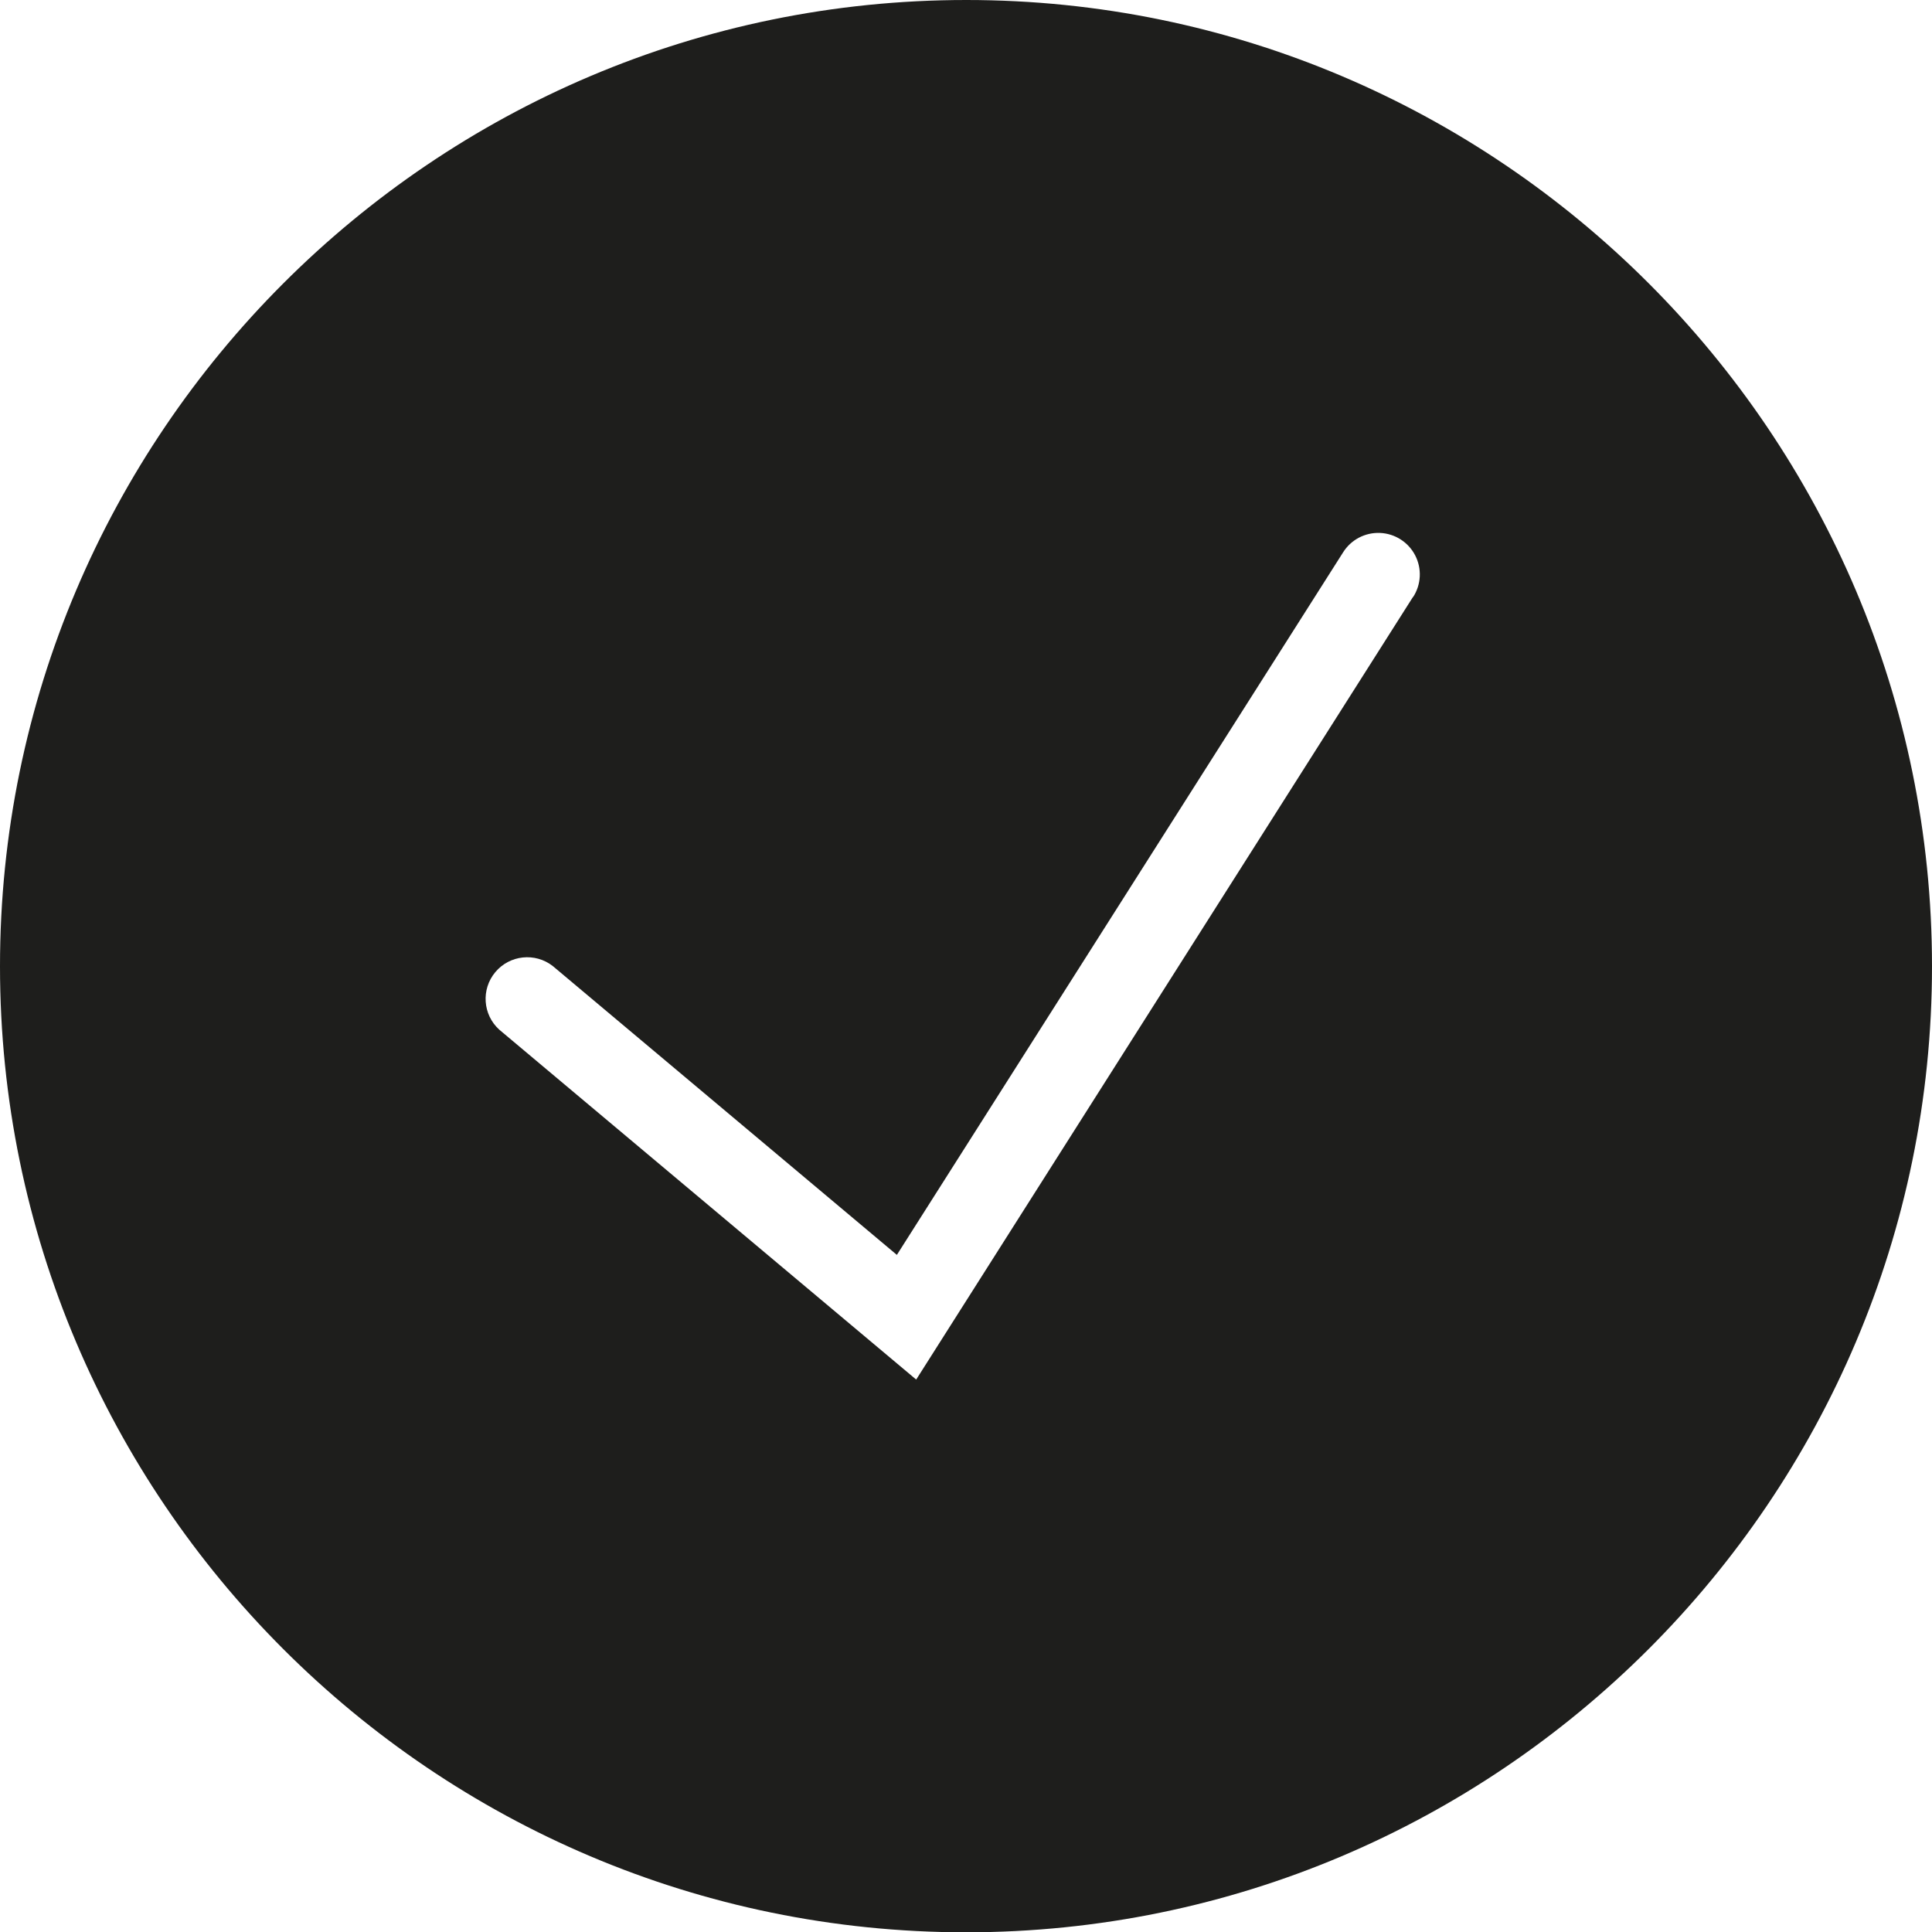
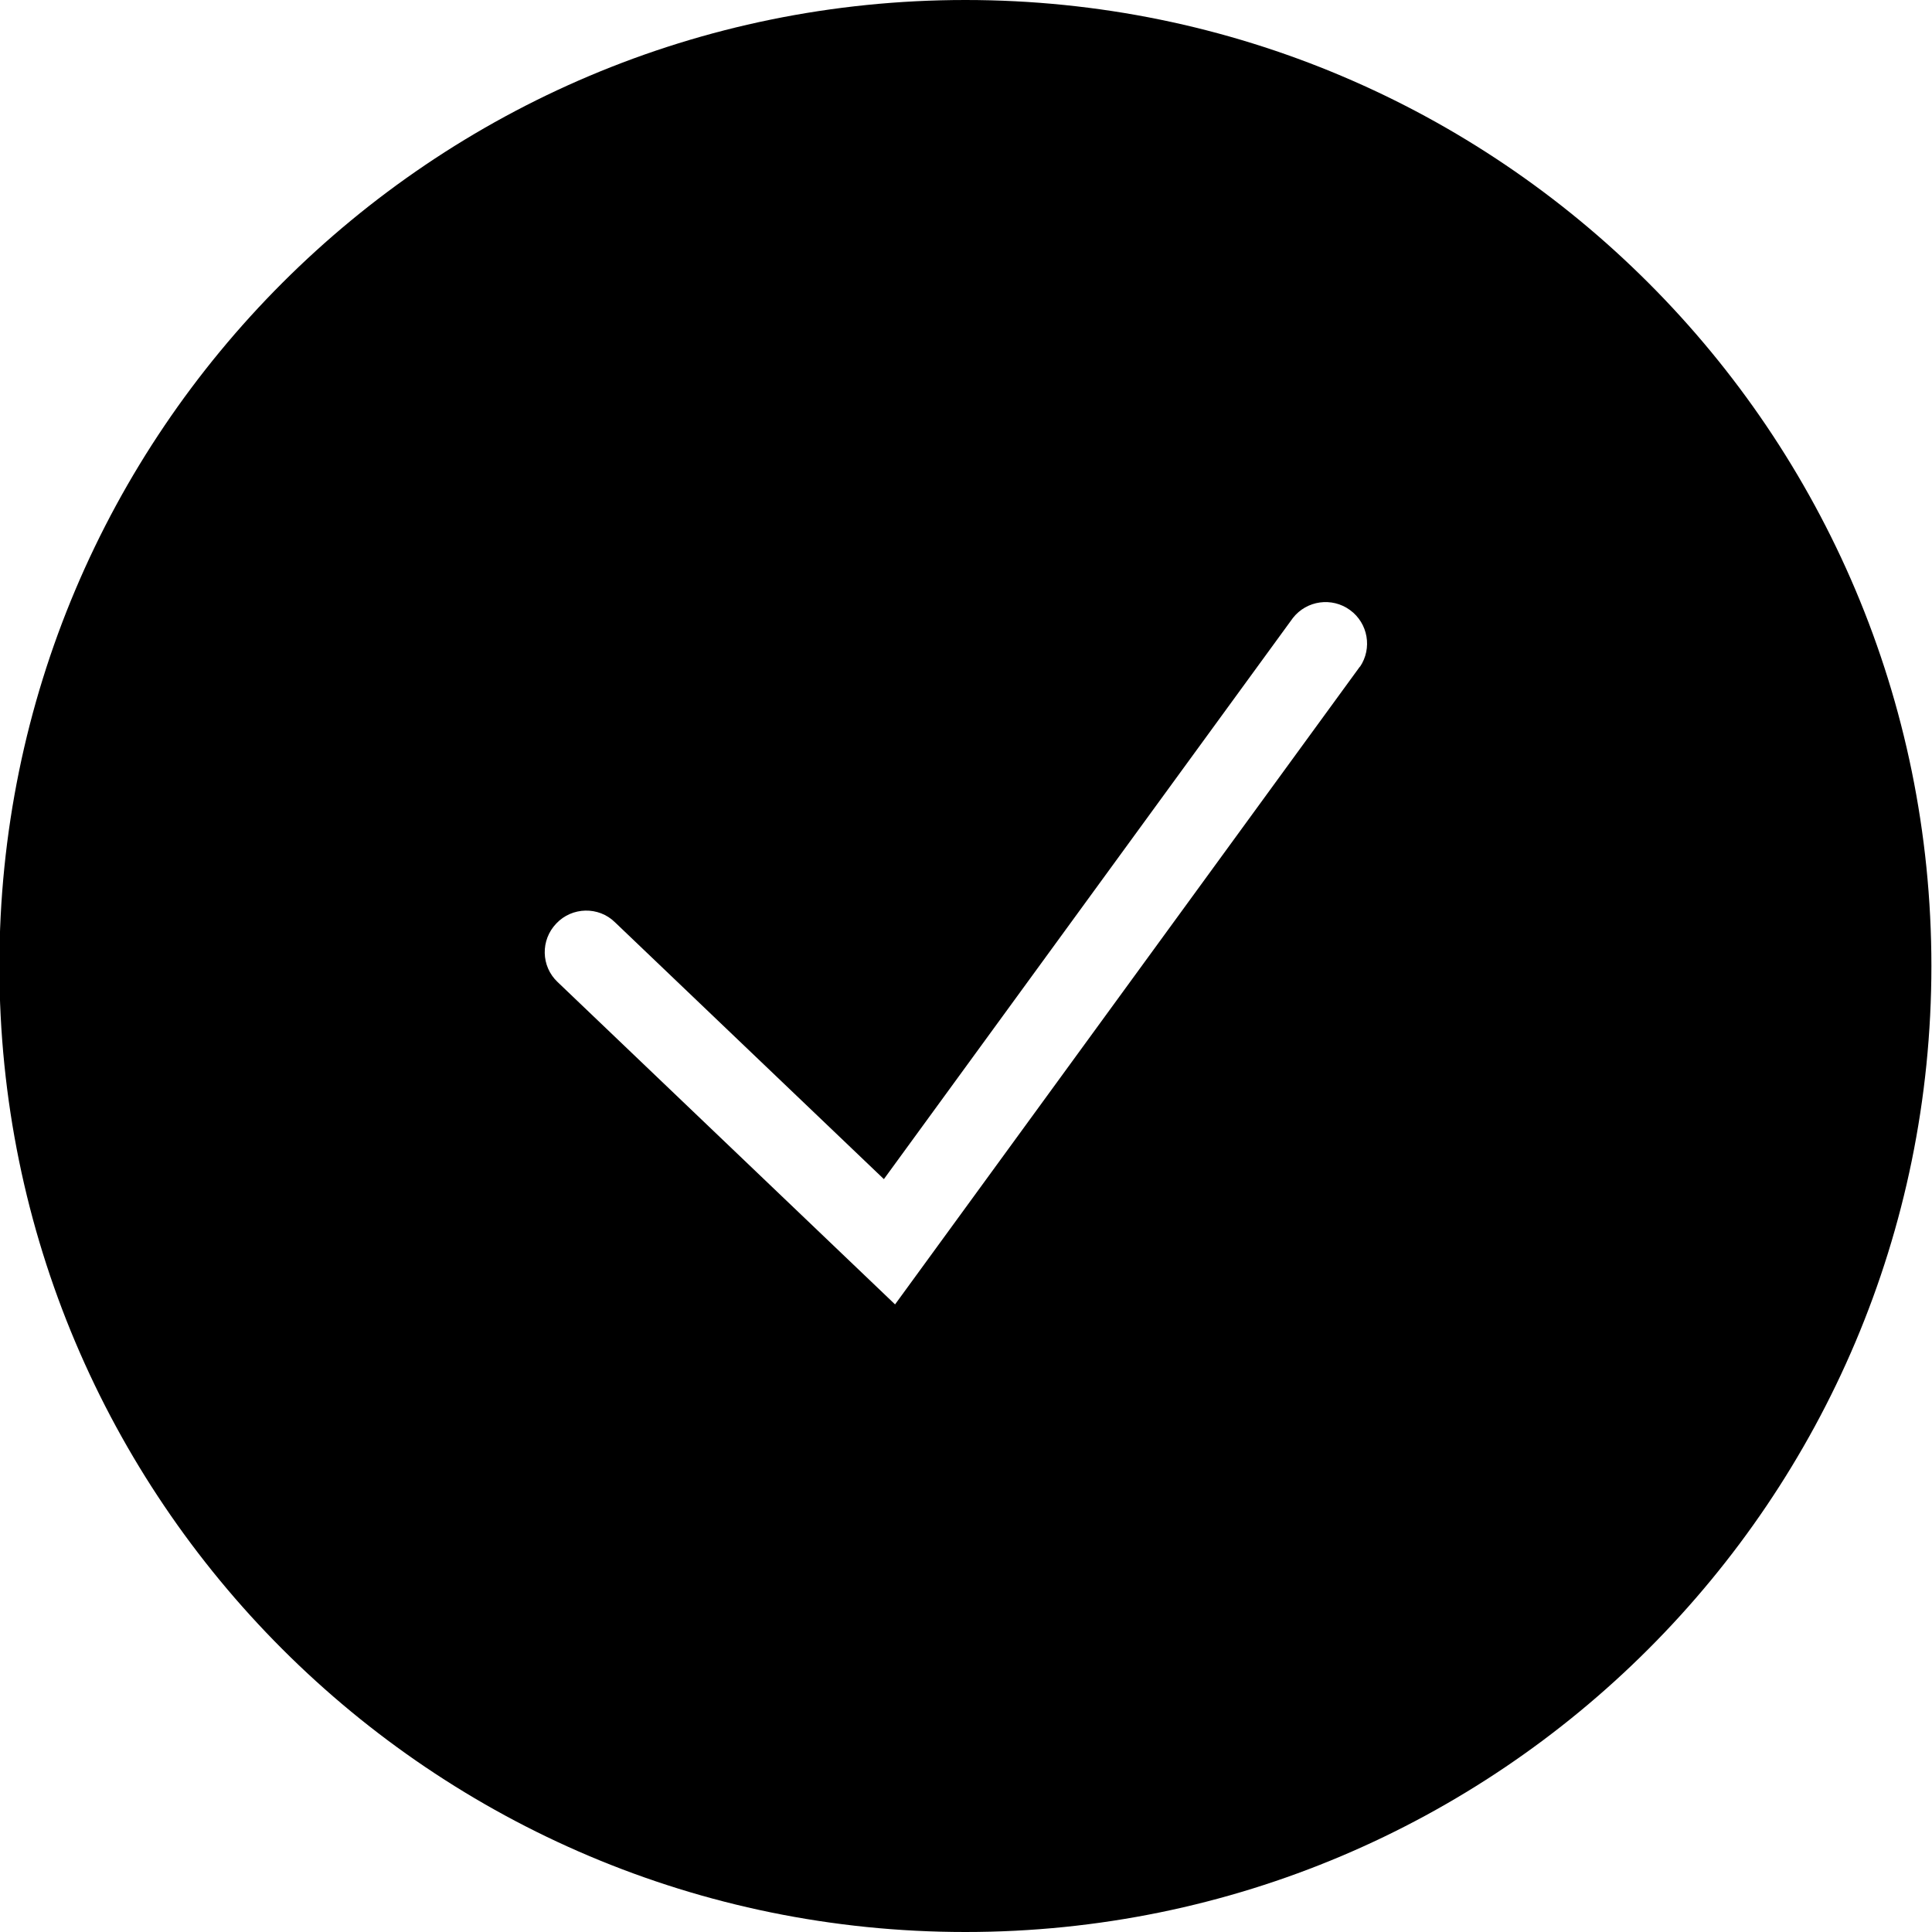
<svg xmlns="http://www.w3.org/2000/svg" viewBox="0 0 64 64">
-   <path fill="#1e1e1c" d="M32.01 0C14.36 0 0 14.36 0 32.01s14.36 32 32 32 32-14.36 32-32S49.65 0 32.01 0m14.8 19.77L30.35 45.7 16.54 34.11A1.378 1.378 0 0 1 18.31 32l11.4 9.57L44.49 18.3a1.376 1.376 0 1 1 2.32 1.48Z" />
+   <path d="M31.98 0c-17.67 0-32 14.32-32 32s14.33 32 32 32 32-14.33 32-32-14.32-32-32-32m13.07 22.08-15.4 21.13-11.18-10.68c-.55-.52-.57-1.39-.04-1.94.52-.55 1.4-.57 1.94-.04l8.91 8.51 13.55-18.59a1.375 1.375 0 0 1 2.22 1.62Z" />
</svg>
